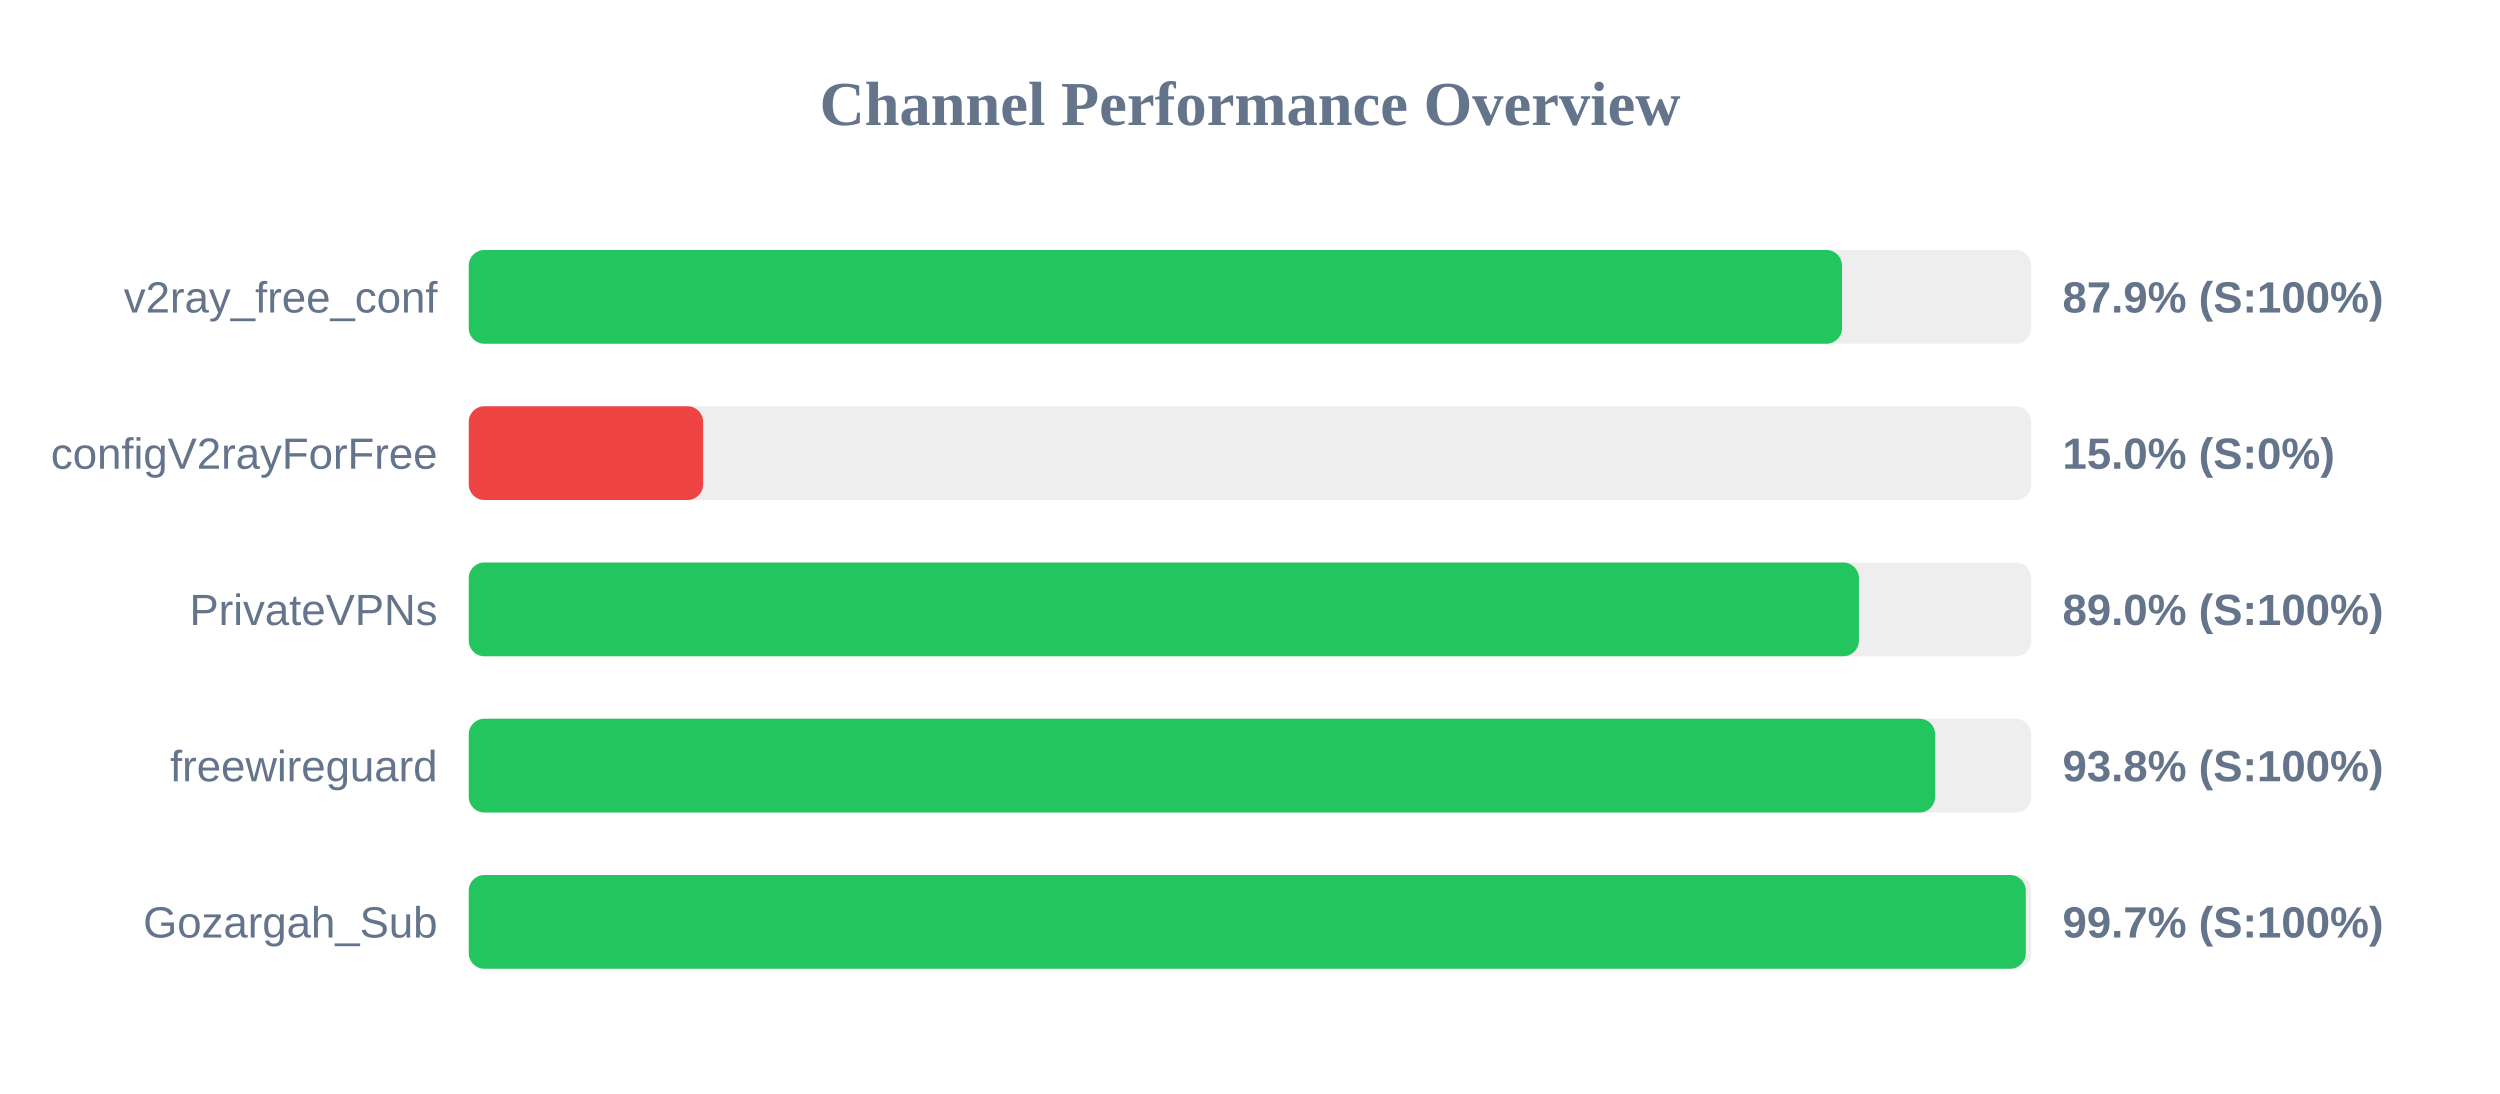
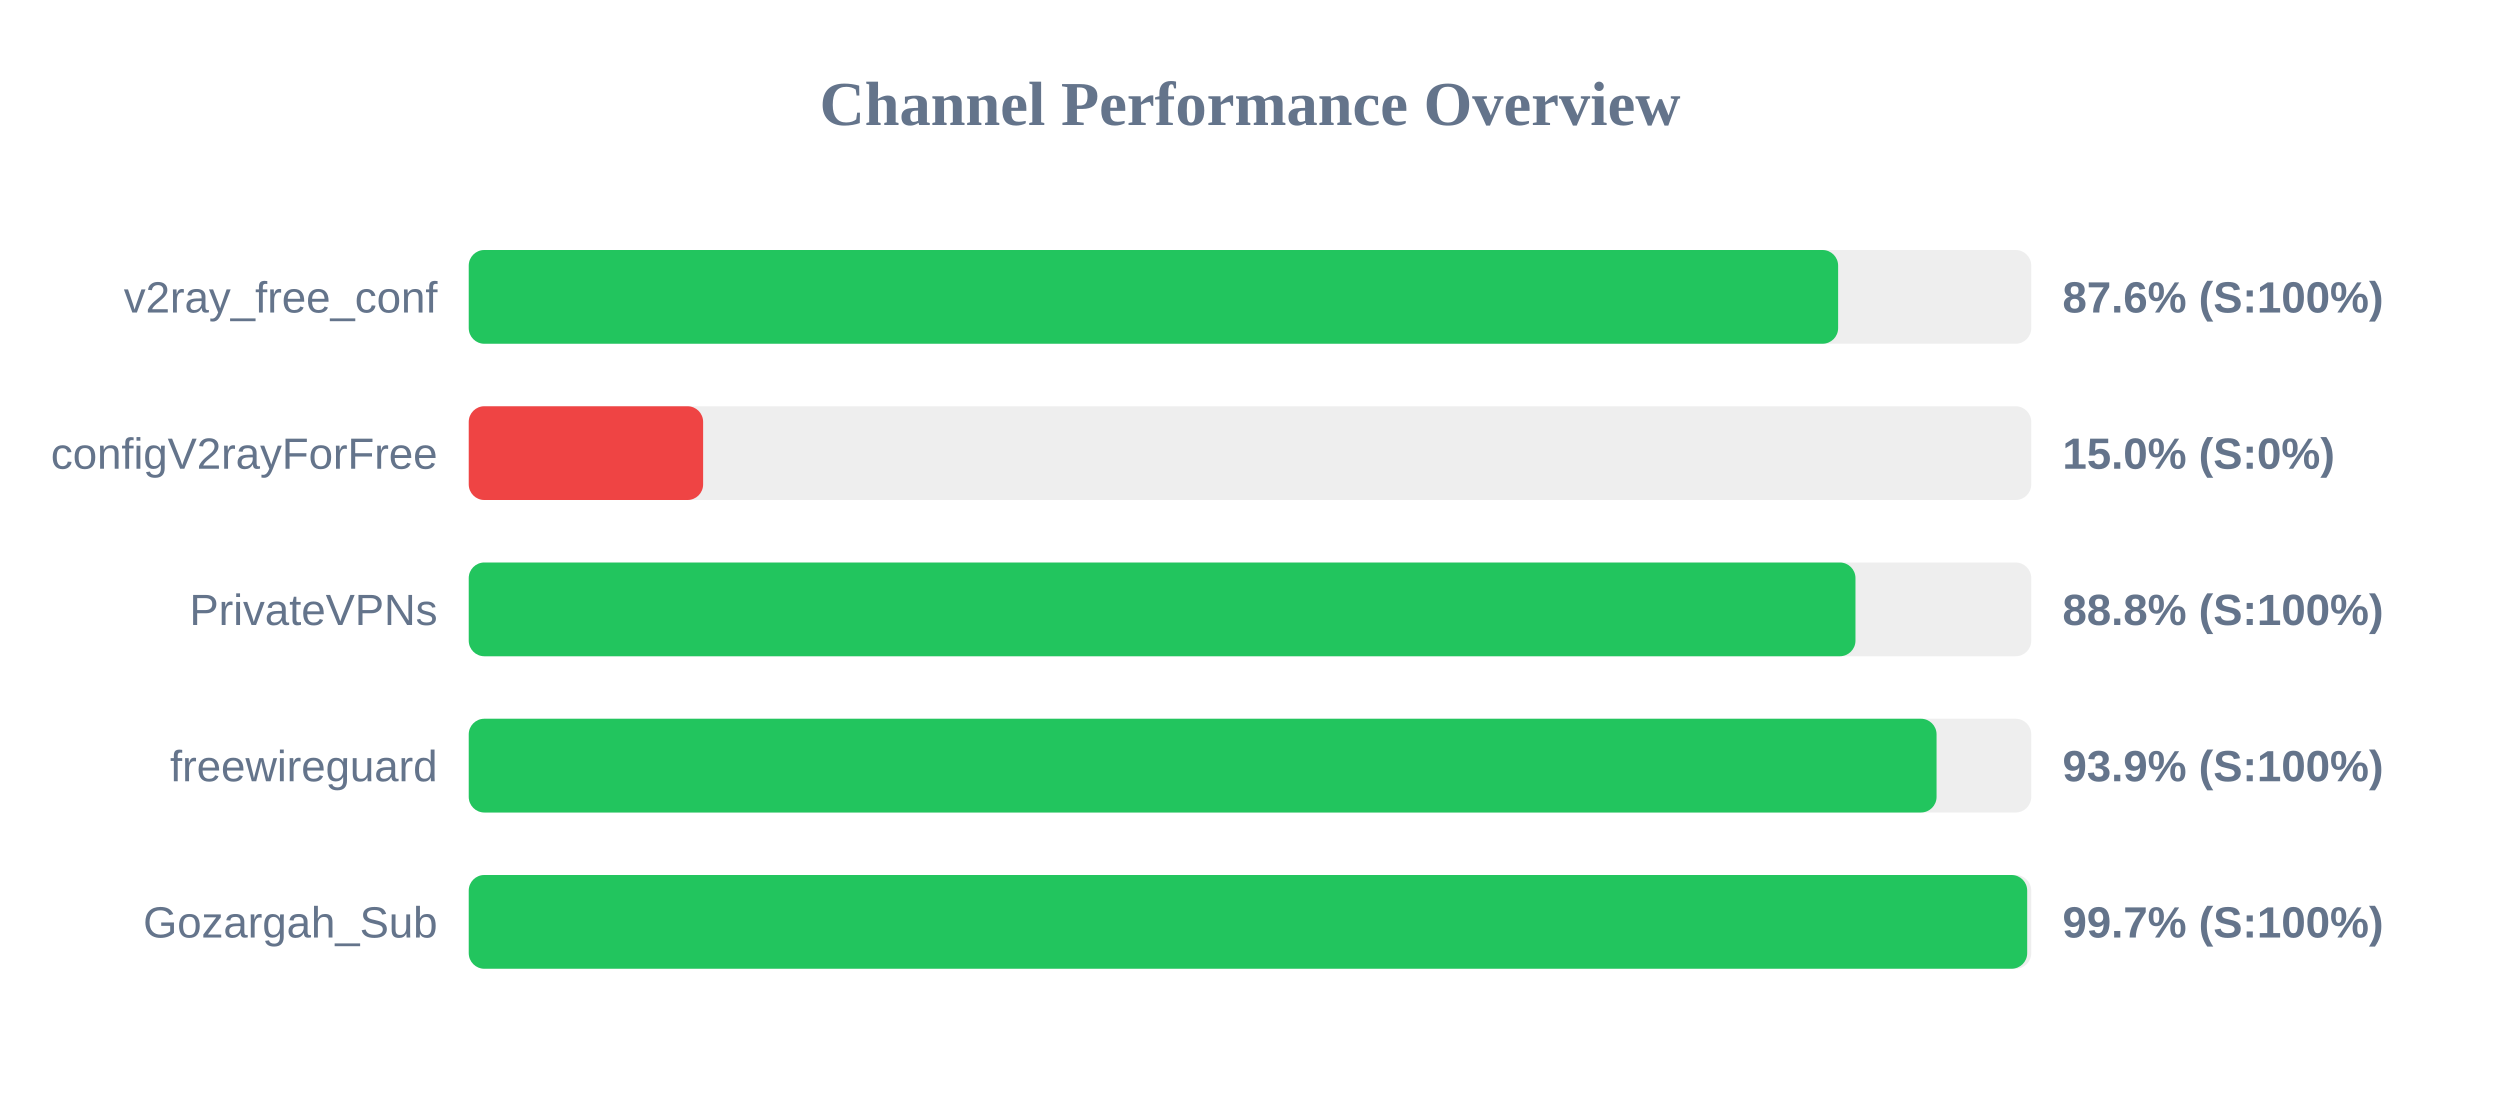
<svg xmlns="http://www.w3.org/2000/svg" width="800" height="350" version="1.1">
  <style>
        .row { font: 14px Arial; fill: #64748b; }
        .score { font: bold 14px Arial; fill: #64748b; }
    </style>
  <text x="400" y="40" text-anchor="middle" font-size="20px" font-weight="bold" fill="#64748b">Channel Performance Overview</text>
  <rect x="150" y="80" width="500" height="30" fill="#eee" rx="5" />
-   <rect x="150" y="80" width="439.45" height="30" fill="#22c55e" rx="5" />
+   <rect x="150" y="80" width="438.2" height="30" fill="#22c55e" rx="5" />
  <text x="140" y="100" text-anchor="end" class="row">v2ray_free_conf</text>
-   <text x="660" y="100" text-anchor="start" class="score">87.9% (S:100%)</text>
+   <text x="660" y="100" text-anchor="start" class="score">87.6% (S:100%)</text>
  <rect x="150" y="130" width="500" height="30" fill="#eee" rx="5" />
  <rect x="150" y="130" width="75.0" height="30" fill="#ef4444" rx="5" />
  <text x="140" y="150" text-anchor="end" class="row">configV2rayForFree</text>
  <text x="660" y="150" text-anchor="start" class="score">15.0% (S:0%)</text>
  <rect x="150" y="180" width="500" height="30" fill="#eee" rx="5" />
-   <rect x="150" y="180" width="444.85" height="30" fill="#22c55e" rx="5" />
+   <rect x="150" y="180" width="443.75" height="30" fill="#22c55e" rx="5" />
  <text x="140" y="200" text-anchor="end" class="row">PrivateVPNs</text>
-   <text x="660" y="200" text-anchor="start" class="score">89.0% (S:100%)</text>
+   <text x="660" y="200" text-anchor="start" class="score">88.8% (S:100%)</text>
  <rect x="150" y="230" width="500" height="30" fill="#eee" rx="5" />
-   <rect x="150" y="230" width="469.25" height="30" fill="#22c55e" rx="5" />
+   <rect x="150" y="230" width="469.7" height="30" fill="#22c55e" rx="5" />
  <text x="140" y="250" text-anchor="end" class="row">freewireguard</text>
-   <text x="660" y="250" text-anchor="start" class="score">93.8% (S:100%)</text>
+   <text x="660" y="250" text-anchor="start" class="score">93.9% (S:100%)</text>
  <rect x="150" y="280" width="500" height="30" fill="#eee" rx="5" />
-   <rect x="150" y="280" width="498.25" height="30" fill="#22c55e" rx="5" />
+   <rect x="150" y="280" width="498.7" height="30" fill="#22c55e" rx="5" />
  <text x="140" y="300" text-anchor="end" class="row">Gozargah_Sub</text>
  <text x="660" y="300" text-anchor="start" class="score">99.7% (S:100%)</text>
</svg>
